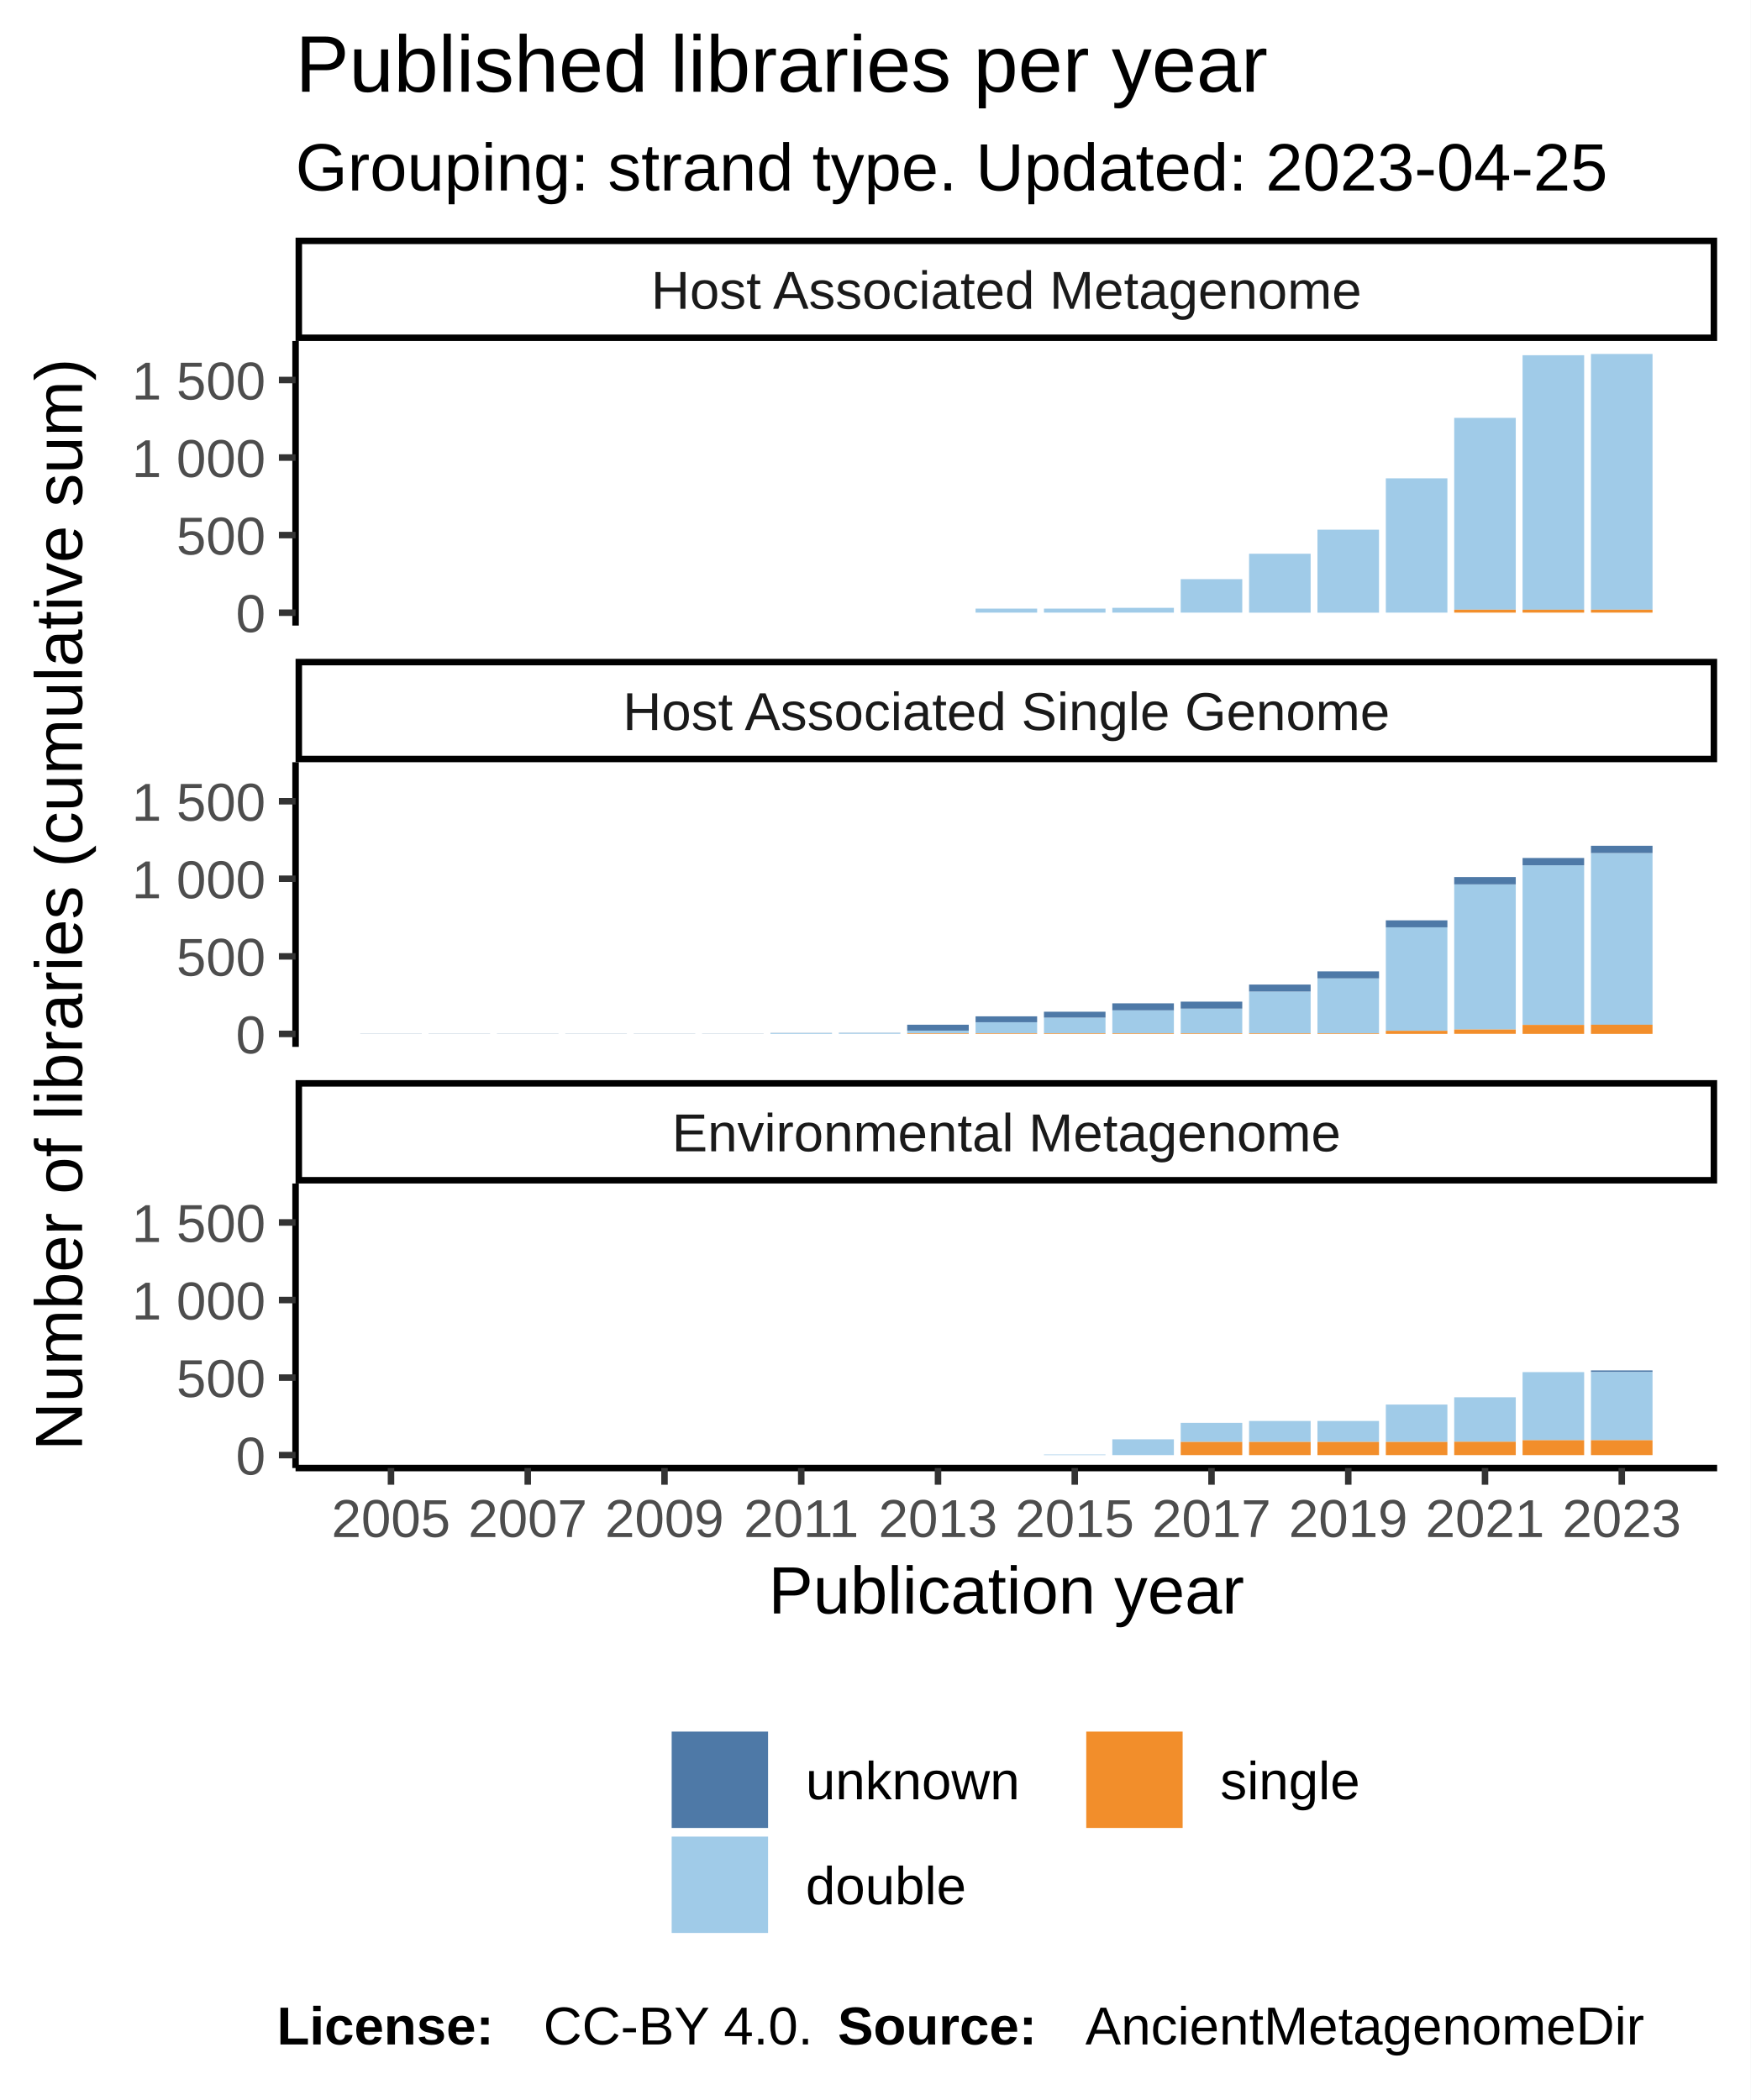
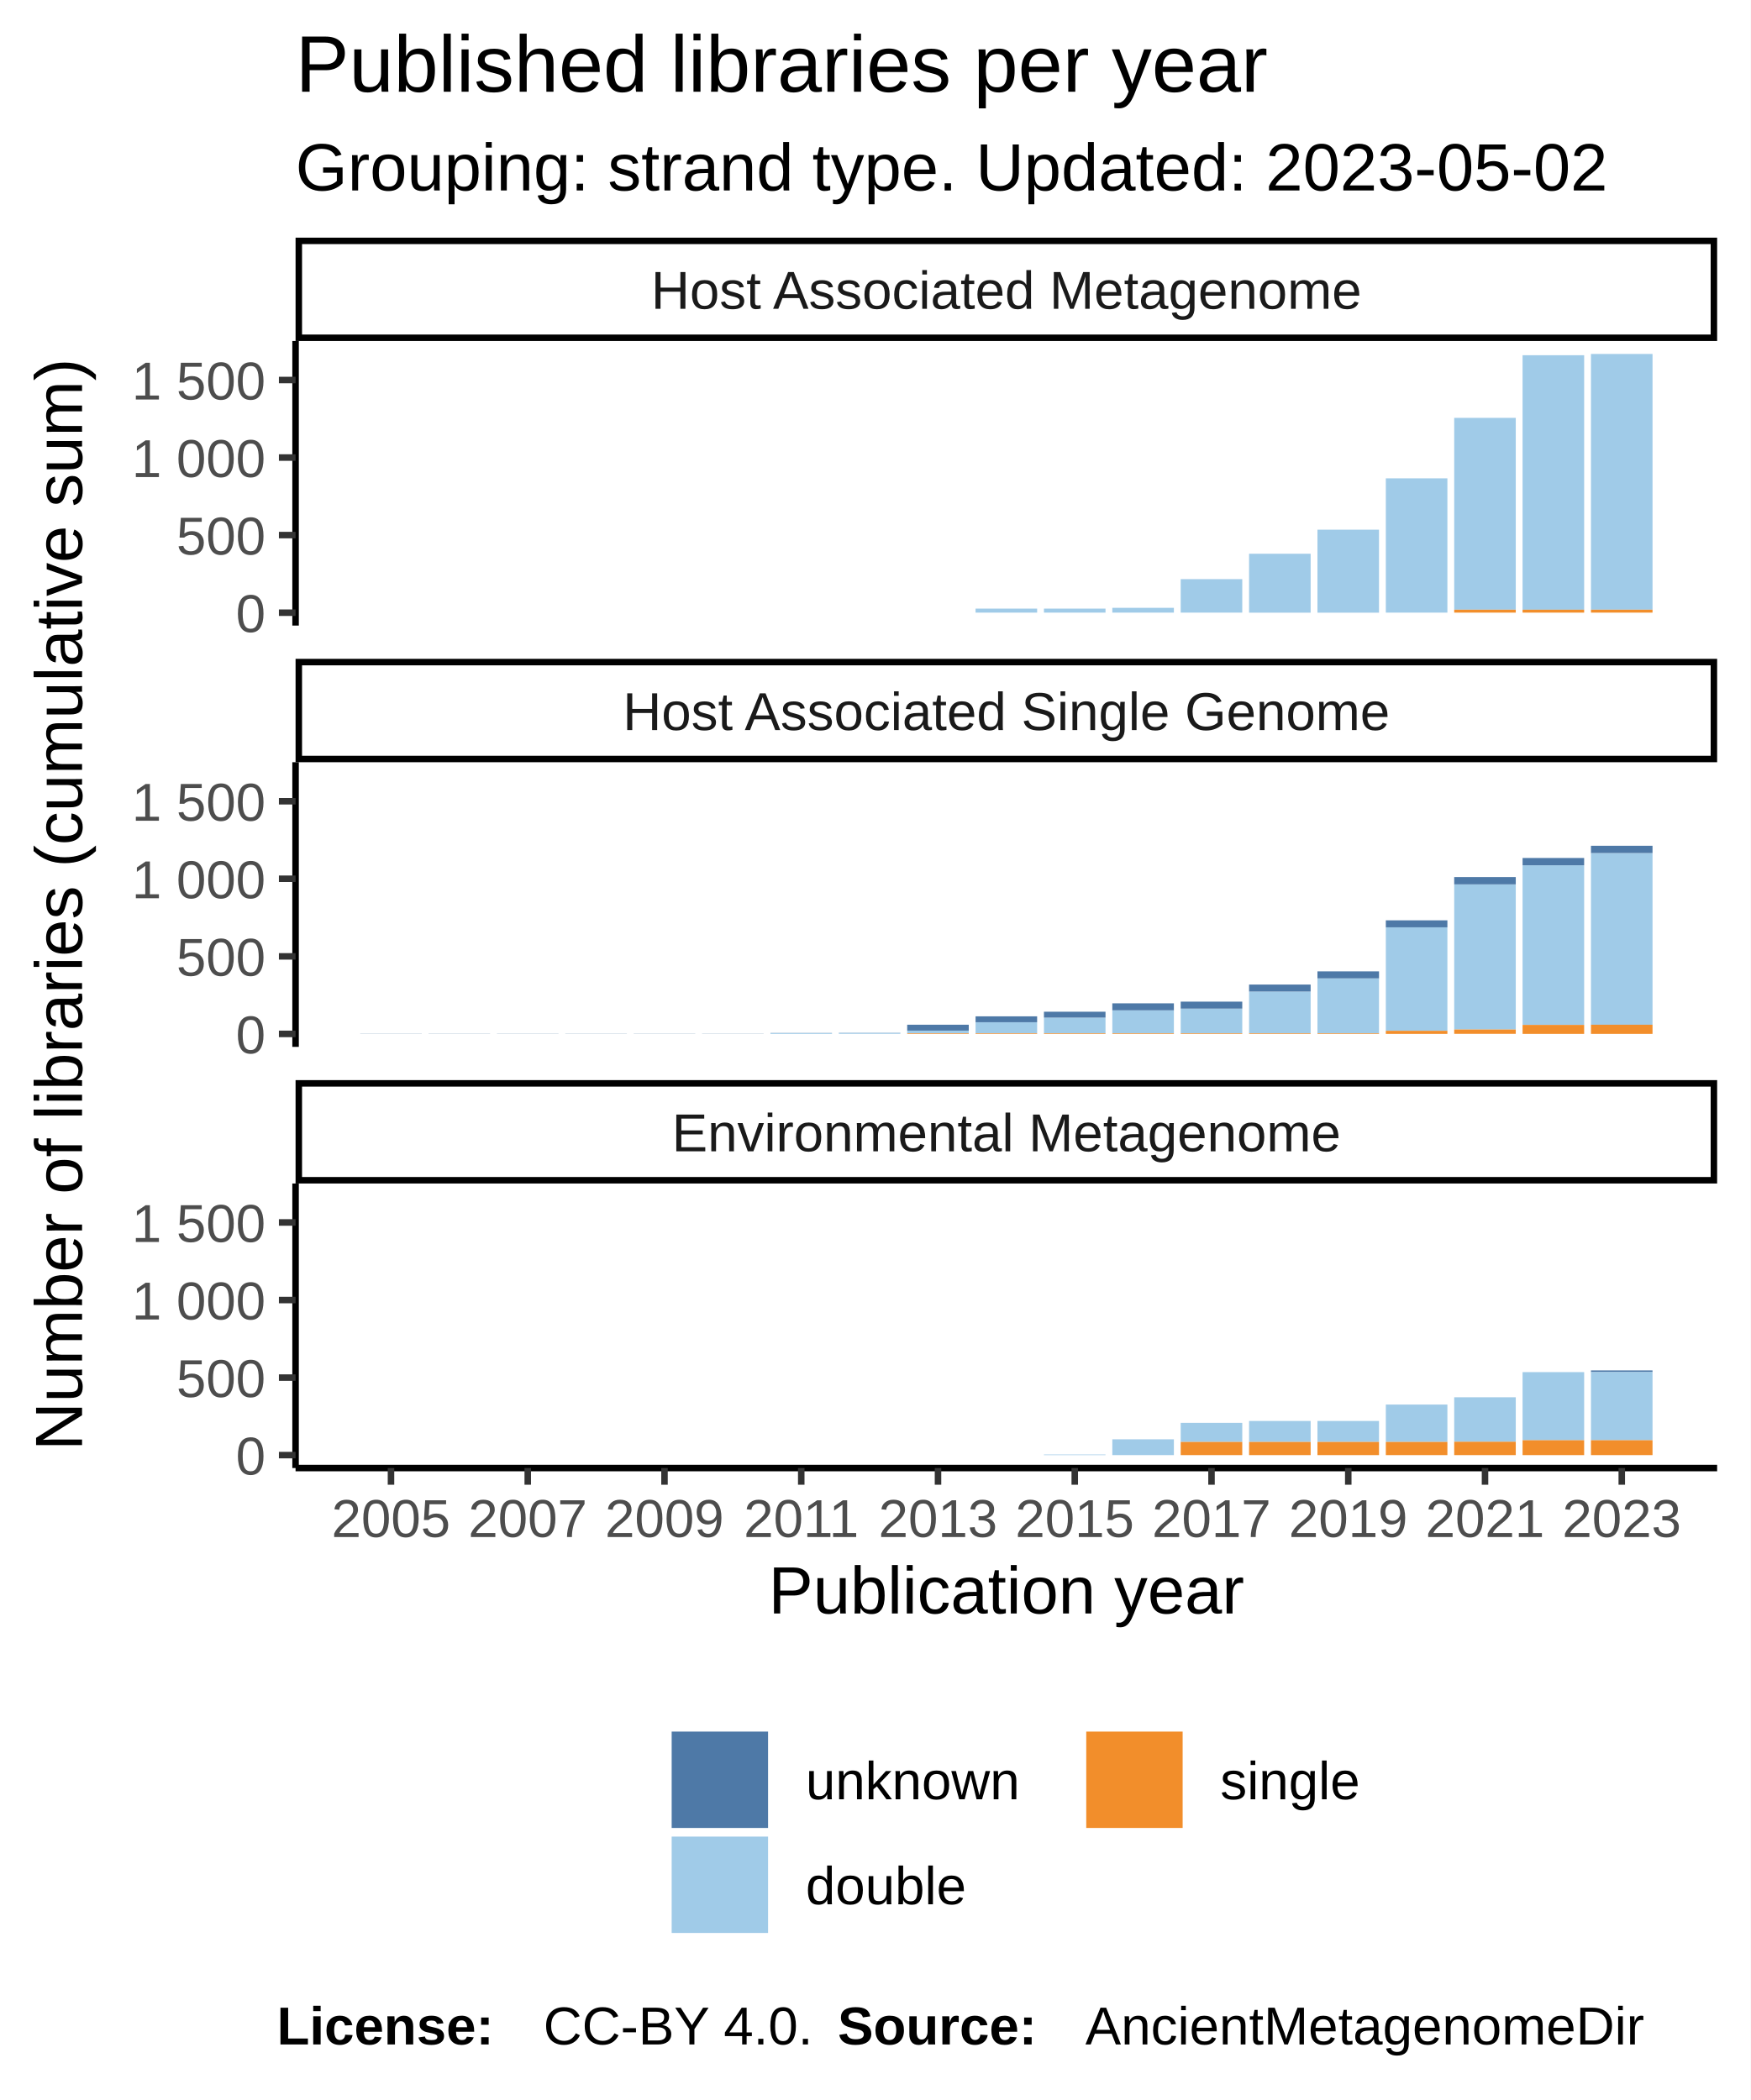
<svg xmlns="http://www.w3.org/2000/svg" class="svglite" width="288.00pt" height="345.60pt" viewBox="0 0 288.00 345.60">
  <defs>
    <style type="text/css">
    .svglite line, .svglite polyline, .svglite polygon, .svglite path, .svglite rect, .svglite circle {
      fill: none;
      stroke: #000000;
      stroke-linecap: round;
      stroke-linejoin: round;
      stroke-miterlimit: 10.00;
    }
  </style>
  </defs>
  <rect width="100%" height="100%" style="stroke: none; fill: #FFFFFF;" />
  <defs>
    <clipPath id="cpMC4wMHwyODguMDB8MC4wMHwzNDUuNjA=">
      <rect x="0.00" y="0.00" width="288.00" height="345.60" />
    </clipPath>
  </defs>
  <g clip-path="url(#cpMC4wMHwyODguMDB8MC4wMHwzNDUuNjA=)">
    <rect x="0.00" y="0.00" width="288.00" height="345.60" style="stroke-width: 1.07; stroke: #FFFFFF; fill: #FFFFFF;" />
  </g>
  <defs>
    <clipPath id="cpNDguNjN8MjgyLjUyfDU2LjEyfDEwMi45NQ==">
      <rect x="48.63" y="56.12" width="233.89" height="46.83" />
    </clipPath>
  </defs>
  <g clip-path="url(#cpNDguNjN8MjgyLjUyfDU2LjEyfDEwMi45NQ==)">
    <rect x="48.63" y="56.12" width="233.89" height="46.83" style="stroke-width: 1.07; stroke: none; fill: #FFFFFF;" />
    <rect x="59.26" y="100.83" width="10.13" height="0.00" style="stroke-width: 1.07; stroke: none; stroke-linecap: square; stroke-linejoin: miter; fill: #A0CBE8;" />
    <rect x="59.26" y="100.83" width="10.13" height="0.00" style="stroke-width: 1.07; stroke: none; stroke-linecap: square; stroke-linejoin: miter; fill: #F28E2B;" />
    <rect x="59.26" y="100.83" width="10.13" height="0.00" style="stroke-width: 1.07; stroke: none; stroke-linecap: square; stroke-linejoin: miter; fill: #4E79A7;" />
    <rect x="70.51" y="100.83" width="10.13" height="0.00" style="stroke-width: 1.07; stroke: none; stroke-linecap: square; stroke-linejoin: miter; fill: #A0CBE8;" />
    <rect x="70.51" y="100.83" width="10.13" height="0.00" style="stroke-width: 1.07; stroke: none; stroke-linecap: square; stroke-linejoin: miter; fill: #F28E2B;" />
    <rect x="70.51" y="100.83" width="10.13" height="0.00" style="stroke-width: 1.07; stroke: none; stroke-linecap: square; stroke-linejoin: miter; fill: #4E79A7;" />
    <rect x="81.76" y="100.83" width="10.13" height="0.00" style="stroke-width: 1.07; stroke: none; stroke-linecap: square; stroke-linejoin: miter; fill: #A0CBE8;" />
    <rect x="81.76" y="100.83" width="10.13" height="0.00" style="stroke-width: 1.07; stroke: none; stroke-linecap: square; stroke-linejoin: miter; fill: #F28E2B;" />
    <rect x="81.76" y="100.83" width="10.13" height="0.00" style="stroke-width: 1.07; stroke: none; stroke-linecap: square; stroke-linejoin: miter; fill: #4E79A7;" />
    <rect x="93.01" y="100.83" width="10.13" height="0.00" style="stroke-width: 1.07; stroke: none; stroke-linecap: square; stroke-linejoin: miter; fill: #A0CBE8;" />
    <rect x="93.01" y="100.83" width="10.13" height="0.00" style="stroke-width: 1.07; stroke: none; stroke-linecap: square; stroke-linejoin: miter; fill: #F28E2B;" />
    <rect x="93.01" y="100.83" width="10.13" height="0.00" style="stroke-width: 1.07; stroke: none; stroke-linecap: square; stroke-linejoin: miter; fill: #4E79A7;" />
    <rect x="104.26" y="100.83" width="10.13" height="0.00" style="stroke-width: 1.07; stroke: none; stroke-linecap: square; stroke-linejoin: miter; fill: #A0CBE8;" />
    <rect x="104.26" y="100.83" width="10.13" height="0.00" style="stroke-width: 1.07; stroke: none; stroke-linecap: square; stroke-linejoin: miter; fill: #F28E2B;" />
    <rect x="104.26" y="100.83" width="10.13" height="0.00" style="stroke-width: 1.07; stroke: none; stroke-linecap: square; stroke-linejoin: miter; fill: #4E79A7;" />
    <rect x="115.51" y="100.83" width="10.13" height="0.00" style="stroke-width: 1.07; stroke: none; stroke-linecap: square; stroke-linejoin: miter; fill: #A0CBE8;" />
    <rect x="115.51" y="100.83" width="10.13" height="0.00" style="stroke-width: 1.07; stroke: none; stroke-linecap: square; stroke-linejoin: miter; fill: #F28E2B;" />
    <rect x="115.51" y="100.83" width="10.13" height="0.00" style="stroke-width: 1.07; stroke: none; stroke-linecap: square; stroke-linejoin: miter; fill: #4E79A7;" />
    <rect x="126.76" y="100.83" width="10.13" height="0.00" style="stroke-width: 1.07; stroke: none; stroke-linecap: square; stroke-linejoin: miter; fill: #A0CBE8;" />
    <rect x="126.76" y="100.83" width="10.13" height="0.00" style="stroke-width: 1.07; stroke: none; stroke-linecap: square; stroke-linejoin: miter; fill: #F28E2B;" />
    <rect x="126.76" y="100.83" width="10.13" height="0.00" style="stroke-width: 1.07; stroke: none; stroke-linecap: square; stroke-linejoin: miter; fill: #4E79A7;" />
    <rect x="138.01" y="100.83" width="10.13" height="0.00" style="stroke-width: 1.07; stroke: none; stroke-linecap: square; stroke-linejoin: miter; fill: #A0CBE8;" />
    <rect x="138.01" y="100.83" width="10.13" height="0.00" style="stroke-width: 1.07; stroke: none; stroke-linecap: square; stroke-linejoin: miter; fill: #F28E2B;" />
    <rect x="138.01" y="100.83" width="10.13" height="0.00" style="stroke-width: 1.07; stroke: none; stroke-linecap: square; stroke-linejoin: miter; fill: #4E79A7;" />
    <rect x="149.26" y="100.83" width="10.13" height="0.00" style="stroke-width: 1.07; stroke: none; stroke-linecap: square; stroke-linejoin: miter; fill: #A0CBE8;" />
    <rect x="149.26" y="100.83" width="10.13" height="0.00" style="stroke-width: 1.07; stroke: none; stroke-linecap: square; stroke-linejoin: miter; fill: #F28E2B;" />
    <rect x="149.26" y="100.83" width="10.13" height="0.00" style="stroke-width: 1.07; stroke: none; stroke-linecap: square; stroke-linejoin: miter; fill: #4E79A7;" />
    <rect x="160.51" y="100.16" width="10.13" height="0.66" style="stroke-width: 1.07; stroke: none; stroke-linecap: square; stroke-linejoin: miter; fill: #A0CBE8;" />
    <rect x="160.51" y="100.83" width="10.13" height="0.00" style="stroke-width: 1.07; stroke: none; stroke-linecap: square; stroke-linejoin: miter; fill: #F28E2B;" />
    <rect x="160.51" y="100.16" width="10.13" height="0.00" style="stroke-width: 1.07; stroke: none; stroke-linecap: square; stroke-linejoin: miter; fill: #4E79A7;" />
    <rect x="171.76" y="100.16" width="10.13" height="0.66" style="stroke-width: 1.07; stroke: none; stroke-linecap: square; stroke-linejoin: miter; fill: #A0CBE8;" />
    <rect x="171.76" y="100.83" width="10.13" height="0.00" style="stroke-width: 1.07; stroke: none; stroke-linecap: square; stroke-linejoin: miter; fill: #F28E2B;" />
    <rect x="171.76" y="100.16" width="10.13" height="0.00" style="stroke-width: 1.07; stroke: none; stroke-linecap: square; stroke-linejoin: miter; fill: #4E79A7;" />
    <rect x="183.01" y="100.03" width="10.13" height="0.79" style="stroke-width: 1.07; stroke: none; stroke-linecap: square; stroke-linejoin: miter; fill: #A0CBE8;" />
    <rect x="183.01" y="100.83" width="10.13" height="0.00" style="stroke-width: 1.07; stroke: none; stroke-linecap: square; stroke-linejoin: miter; fill: #F28E2B;" />
    <rect x="183.01" y="100.03" width="10.13" height="0.00" style="stroke-width: 1.07; stroke: none; stroke-linecap: square; stroke-linejoin: miter; fill: #4E79A7;" />
    <rect x="194.26" y="95.31" width="10.13" height="5.51" style="stroke-width: 1.07; stroke: none; stroke-linecap: square; stroke-linejoin: miter; fill: #A0CBE8;" />
    <rect x="194.26" y="100.83" width="10.13" height="0.00" style="stroke-width: 1.07; stroke: none; stroke-linecap: square; stroke-linejoin: miter; fill: #F28E2B;" />
    <rect x="194.26" y="95.31" width="10.13" height="0.00" style="stroke-width: 1.07; stroke: none; stroke-linecap: square; stroke-linejoin: miter; fill: #4E79A7;" />
    <rect x="205.51" y="91.13" width="10.13" height="9.70" style="stroke-width: 1.07; stroke: none; stroke-linecap: square; stroke-linejoin: miter; fill: #A0CBE8;" />
    <rect x="205.51" y="100.83" width="10.13" height="0.00" style="stroke-width: 1.07; stroke: none; stroke-linecap: square; stroke-linejoin: miter; fill: #F28E2B;" />
    <rect x="205.51" y="91.13" width="10.13" height="0.00" style="stroke-width: 1.07; stroke: none; stroke-linecap: square; stroke-linejoin: miter; fill: #4E79A7;" />
    <rect x="216.76" y="87.17" width="10.13" height="13.66" style="stroke-width: 1.07; stroke: none; stroke-linecap: square; stroke-linejoin: miter; fill: #A0CBE8;" />
    <rect x="216.76" y="100.83" width="10.13" height="0.00" style="stroke-width: 1.07; stroke: none; stroke-linecap: square; stroke-linejoin: miter; fill: #F28E2B;" />
    <rect x="216.76" y="87.17" width="10.13" height="0.00" style="stroke-width: 1.07; stroke: none; stroke-linecap: square; stroke-linejoin: miter; fill: #4E79A7;" />
    <rect x="228.01" y="78.72" width="10.13" height="22.10" style="stroke-width: 1.07; stroke: none; stroke-linecap: square; stroke-linejoin: miter; fill: #A0CBE8;" />
    <rect x="228.01" y="100.83" width="10.13" height="0.00" style="stroke-width: 1.07; stroke: none; stroke-linecap: square; stroke-linejoin: miter; fill: #F28E2B;" />
    <rect x="228.01" y="78.72" width="10.13" height="0.00" style="stroke-width: 1.07; stroke: none; stroke-linecap: square; stroke-linejoin: miter; fill: #4E79A7;" />
    <rect x="239.26" y="68.77" width="10.13" height="31.57" style="stroke-width: 1.07; stroke: none; stroke-linecap: square; stroke-linejoin: miter; fill: #A0CBE8;" />
    <rect x="239.26" y="100.34" width="10.13" height="0.48" style="stroke-width: 1.07; stroke: none; stroke-linecap: square; stroke-linejoin: miter; fill: #F28E2B;" />
    <rect x="239.26" y="68.77" width="10.13" height="0.00" style="stroke-width: 1.07; stroke: none; stroke-linecap: square; stroke-linejoin: miter; fill: #4E79A7;" />
    <rect x="250.51" y="58.46" width="10.13" height="41.89" style="stroke-width: 1.07; stroke: none; stroke-linecap: square; stroke-linejoin: miter; fill: #A0CBE8;" />
    <rect x="250.51" y="100.34" width="10.13" height="0.48" style="stroke-width: 1.07; stroke: none; stroke-linecap: square; stroke-linejoin: miter; fill: #F28E2B;" />
    <rect x="250.51" y="58.46" width="10.13" height="0.00" style="stroke-width: 1.07; stroke: none; stroke-linecap: square; stroke-linejoin: miter; fill: #4E79A7;" />
    <rect x="261.76" y="58.25" width="10.13" height="42.09" style="stroke-width: 1.07; stroke: none; stroke-linecap: square; stroke-linejoin: miter; fill: #A0CBE8;" />
    <rect x="261.76" y="100.34" width="10.13" height="0.48" style="stroke-width: 1.07; stroke: none; stroke-linecap: square; stroke-linejoin: miter; fill: #F28E2B;" />
    <rect x="261.76" y="58.25" width="10.13" height="0.00" style="stroke-width: 1.07; stroke: none; stroke-linecap: square; stroke-linejoin: miter; fill: #4E79A7;" />
  </g>
  <g clip-path="url(#cpMC4wMHwyODguMDB8MC4wMHwzNDUuNjA=)">
</g>
  <defs>
    <clipPath id="cpNDguNjN8MjgyLjUyfDEyNS40NHwxNzIuMjg=">
      <rect x="48.63" y="125.44" width="233.89" height="46.83" />
    </clipPath>
  </defs>
  <g clip-path="url(#cpNDguNjN8MjgyLjUyfDEyNS40NHwxNzIuMjg=)">
    <rect x="48.63" y="125.44" width="233.89" height="46.83" style="stroke-width: 1.07; stroke: none; fill: #FFFFFF;" />
    <rect x="59.26" y="170.12" width="10.13" height="0.026" style="stroke-width: 1.07; stroke: none; stroke-linecap: square; stroke-linejoin: miter; fill: #4E79A7;" />
    <rect x="59.26" y="170.15" width="10.13" height="0.00" style="stroke-width: 1.07; stroke: none; stroke-linecap: square; stroke-linejoin: miter; fill: #A0CBE8;" />
    <rect x="59.26" y="170.15" width="10.13" height="0.00" style="stroke-width: 1.07; stroke: none; stroke-linecap: square; stroke-linejoin: miter; fill: #F28E2B;" />
    <rect x="70.51" y="170.15" width="10.13" height="0.00" style="stroke-width: 1.07; stroke: none; stroke-linecap: square; stroke-linejoin: miter; fill: #A0CBE8;" />
    <rect x="70.51" y="170.15" width="10.13" height="0.00" style="stroke-width: 1.07; stroke: none; stroke-linecap: square; stroke-linejoin: miter; fill: #F28E2B;" />
    <rect x="70.51" y="170.12" width="10.13" height="0.026" style="stroke-width: 1.07; stroke: none; stroke-linecap: square; stroke-linejoin: miter; fill: #4E79A7;" />
    <rect x="81.76" y="170.15" width="10.13" height="0.00" style="stroke-width: 1.07; stroke: none; stroke-linecap: square; stroke-linejoin: miter; fill: #A0CBE8;" />
    <rect x="81.76" y="170.15" width="10.13" height="0.00" style="stroke-width: 1.07; stroke: none; stroke-linecap: square; stroke-linejoin: miter; fill: #F28E2B;" />
    <rect x="81.76" y="170.12" width="10.13" height="0.026" style="stroke-width: 1.07; stroke: none; stroke-linecap: square; stroke-linejoin: miter; fill: #4E79A7;" />
    <rect x="93.01" y="170.15" width="10.13" height="0.00" style="stroke-width: 1.07; stroke: none; stroke-linecap: square; stroke-linejoin: miter; fill: #A0CBE8;" />
    <rect x="93.01" y="170.15" width="10.13" height="0.00" style="stroke-width: 1.07; stroke: none; stroke-linecap: square; stroke-linejoin: miter; fill: #F28E2B;" />
    <rect x="93.01" y="170.12" width="10.13" height="0.026" style="stroke-width: 1.07; stroke: none; stroke-linecap: square; stroke-linejoin: miter; fill: #4E79A7;" />
    <rect x="104.26" y="170.15" width="10.13" height="0.00" style="stroke-width: 1.07; stroke: none; stroke-linecap: square; stroke-linejoin: miter; fill: #A0CBE8;" />
    <rect x="104.26" y="170.15" width="10.13" height="0.00" style="stroke-width: 1.07; stroke: none; stroke-linecap: square; stroke-linejoin: miter; fill: #F28E2B;" />
    <rect x="104.26" y="170.12" width="10.13" height="0.026" style="stroke-width: 1.07; stroke: none; stroke-linecap: square; stroke-linejoin: miter; fill: #4E79A7;" />
    <rect x="115.51" y="170.15" width="10.13" height="0.00" style="stroke-width: 1.07; stroke: none; stroke-linecap: square; stroke-linejoin: miter; fill: #A0CBE8;" />
    <rect x="115.51" y="170.15" width="10.13" height="0.00" style="stroke-width: 1.07; stroke: none; stroke-linecap: square; stroke-linejoin: miter; fill: #F28E2B;" />
    <rect x="115.51" y="170.12" width="10.13" height="0.026" style="stroke-width: 1.07; stroke: none; stroke-linecap: square; stroke-linejoin: miter; fill: #4E79A7;" />
    <rect x="126.76" y="170.02" width="10.13" height="0.13" style="stroke-width: 1.07; stroke: none; stroke-linecap: square; stroke-linejoin: miter; fill: #A0CBE8;" />
    <rect x="126.76" y="170.15" width="10.13" height="0.00" style="stroke-width: 1.07; stroke: none; stroke-linecap: square; stroke-linejoin: miter; fill: #F28E2B;" />
    <rect x="126.76" y="169.99" width="10.13" height="0.026" style="stroke-width: 1.07; stroke: none; stroke-linecap: square; stroke-linejoin: miter; fill: #4E79A7;" />
    <rect x="138.01" y="169.99" width="10.13" height="0.15" style="stroke-width: 1.07; stroke: none; stroke-linecap: square; stroke-linejoin: miter; fill: #A0CBE8;" />
    <rect x="138.01" y="170.15" width="10.13" height="0.00" style="stroke-width: 1.07; stroke: none; stroke-linecap: square; stroke-linejoin: miter; fill: #F28E2B;" />
    <rect x="138.01" y="169.97" width="10.13" height="0.026" style="stroke-width: 1.07; stroke: none; stroke-linecap: square; stroke-linejoin: miter; fill: #4E79A7;" />
    <rect x="149.26" y="169.61" width="10.13" height="0.43" style="stroke-width: 1.07; stroke: none; stroke-linecap: square; stroke-linejoin: miter; fill: #A0CBE8;" />
    <rect x="149.26" y="170.05" width="10.13" height="0.10" style="stroke-width: 1.07; stroke: none; stroke-linecap: square; stroke-linejoin: miter; fill: #F28E2B;" />
    <rect x="149.26" y="168.64" width="10.13" height="0.97" style="stroke-width: 1.07; stroke: none; stroke-linecap: square; stroke-linejoin: miter; fill: #4E79A7;" />
    <rect x="160.51" y="168.23" width="10.13" height="1.81" style="stroke-width: 1.07; stroke: none; stroke-linecap: square; stroke-linejoin: miter; fill: #A0CBE8;" />
    <rect x="160.51" y="170.05" width="10.13" height="0.10" style="stroke-width: 1.07; stroke: none; stroke-linecap: square; stroke-linejoin: miter; fill: #F28E2B;" />
    <rect x="160.51" y="167.26" width="10.13" height="0.97" style="stroke-width: 1.07; stroke: none; stroke-linecap: square; stroke-linejoin: miter; fill: #4E79A7;" />
    <rect x="171.76" y="167.47" width="10.13" height="2.58" style="stroke-width: 1.07; stroke: none; stroke-linecap: square; stroke-linejoin: miter; fill: #A0CBE8;" />
    <rect x="171.76" y="170.05" width="10.13" height="0.10" style="stroke-width: 1.07; stroke: none; stroke-linecap: square; stroke-linejoin: miter; fill: #F28E2B;" />
    <rect x="171.76" y="166.50" width="10.13" height="0.97" style="stroke-width: 1.07; stroke: none; stroke-linecap: square; stroke-linejoin: miter; fill: #4E79A7;" />
    <rect x="183.01" y="166.27" width="10.13" height="3.78" style="stroke-width: 1.07; stroke: none; stroke-linecap: square; stroke-linejoin: miter; fill: #A0CBE8;" />
    <rect x="183.01" y="165.12" width="10.13" height="1.15" style="stroke-width: 1.07; stroke: none; stroke-linecap: square; stroke-linejoin: miter; fill: #4E79A7;" />
    <rect x="183.01" y="170.05" width="10.13" height="0.10" style="stroke-width: 1.07; stroke: none; stroke-linecap: square; stroke-linejoin: miter; fill: #F28E2B;" />
    <rect x="194.26" y="165.99" width="10.13" height="4.06" style="stroke-width: 1.07; stroke: none; stroke-linecap: square; stroke-linejoin: miter; fill: #A0CBE8;" />
    <rect x="194.26" y="170.05" width="10.13" height="0.10" style="stroke-width: 1.07; stroke: none; stroke-linecap: square; stroke-linejoin: miter; fill: #F28E2B;" />
    <rect x="194.26" y="164.84" width="10.13" height="1.15" style="stroke-width: 1.07; stroke: none; stroke-linecap: square; stroke-linejoin: miter; fill: #4E79A7;" />
    <rect x="205.51" y="163.18" width="10.13" height="6.87" style="stroke-width: 1.07; stroke: none; stroke-linecap: square; stroke-linejoin: miter; fill: #A0CBE8;" />
    <rect x="205.51" y="170.05" width="10.13" height="0.10" style="stroke-width: 1.07; stroke: none; stroke-linecap: square; stroke-linejoin: miter; fill: #F28E2B;" />
    <rect x="205.51" y="162.03" width="10.13" height="1.15" style="stroke-width: 1.07; stroke: none; stroke-linecap: square; stroke-linejoin: miter; fill: #4E79A7;" />
    <rect x="216.76" y="161.01" width="10.13" height="9.04" style="stroke-width: 1.07; stroke: none; stroke-linecap: square; stroke-linejoin: miter; fill: #A0CBE8;" />
    <rect x="216.76" y="170.05" width="10.13" height="0.10" style="stroke-width: 1.07; stroke: none; stroke-linecap: square; stroke-linejoin: miter; fill: #F28E2B;" />
    <rect x="216.76" y="159.86" width="10.13" height="1.15" style="stroke-width: 1.07; stroke: none; stroke-linecap: square; stroke-linejoin: miter; fill: #4E79A7;" />
    <rect x="228.01" y="152.61" width="10.13" height="17.02" style="stroke-width: 1.07; stroke: none; stroke-linecap: square; stroke-linejoin: miter; fill: #A0CBE8;" />
    <rect x="228.01" y="169.64" width="10.13" height="0.51" style="stroke-width: 1.07; stroke: none; stroke-linecap: square; stroke-linejoin: miter; fill: #F28E2B;" />
    <rect x="228.01" y="151.46" width="10.13" height="1.15" style="stroke-width: 1.07; stroke: none; stroke-linecap: square; stroke-linejoin: miter; fill: #4E79A7;" />
    <rect x="239.26" y="145.54" width="10.13" height="23.89" style="stroke-width: 1.07; stroke: none; stroke-linecap: square; stroke-linejoin: miter; fill: #A0CBE8;" />
    <rect x="239.26" y="169.43" width="10.13" height="0.71" style="stroke-width: 1.07; stroke: none; stroke-linecap: square; stroke-linejoin: miter; fill: #F28E2B;" />
    <rect x="239.26" y="144.34" width="10.13" height="1.20" style="stroke-width: 1.07; stroke: none; stroke-linecap: square; stroke-linejoin: miter; fill: #4E79A7;" />
    <rect x="250.51" y="142.40" width="10.13" height="26.26" style="stroke-width: 1.07; stroke: none; stroke-linecap: square; stroke-linejoin: miter; fill: #A0CBE8;" />
    <rect x="250.51" y="168.67" width="10.13" height="1.48" style="stroke-width: 1.07; stroke: none; stroke-linecap: square; stroke-linejoin: miter; fill: #F28E2B;" />
    <rect x="250.51" y="141.20" width="10.13" height="1.20" style="stroke-width: 1.07; stroke: none; stroke-linecap: square; stroke-linejoin: miter; fill: #4E79A7;" />
    <rect x="261.76" y="140.39" width="10.13" height="28.26" style="stroke-width: 1.07; stroke: none; stroke-linecap: square; stroke-linejoin: miter; fill: #A0CBE8;" />
    <rect x="261.76" y="168.64" width="10.13" height="1.51" style="stroke-width: 1.07; stroke: none; stroke-linecap: square; stroke-linejoin: miter; fill: #F28E2B;" />
    <rect x="261.76" y="139.19" width="10.13" height="1.20" style="stroke-width: 1.07; stroke: none; stroke-linecap: square; stroke-linejoin: miter; fill: #4E79A7;" />
  </g>
  <g clip-path="url(#cpMC4wMHwyODguMDB8MC4wMHwzNDUuNjA=)">
</g>
  <defs>
    <clipPath id="cpNDguNjN8MjgyLjUyfDE5NC43N3wyNDEuNjA=">
      <rect x="48.63" y="194.77" width="233.89" height="46.83" />
    </clipPath>
  </defs>
  <g clip-path="url(#cpNDguNjN8MjgyLjUyfDE5NC43N3wyNDEuNjA=)">
    <rect x="48.63" y="194.77" width="233.89" height="46.83" style="stroke-width: 1.07; stroke: none; fill: #FFFFFF;" />
    <rect x="59.26" y="239.47" width="10.13" height="0.00" style="stroke-width: 1.07; stroke: none; stroke-linecap: square; stroke-linejoin: miter; fill: #A0CBE8;" />
    <rect x="59.26" y="239.47" width="10.13" height="0.00" style="stroke-width: 1.07; stroke: none; stroke-linecap: square; stroke-linejoin: miter; fill: #F28E2B;" />
    <rect x="59.26" y="239.47" width="10.13" height="0.00" style="stroke-width: 1.07; stroke: none; stroke-linecap: square; stroke-linejoin: miter; fill: #4E79A7;" />
    <rect x="70.51" y="239.47" width="10.13" height="0.00" style="stroke-width: 1.07; stroke: none; stroke-linecap: square; stroke-linejoin: miter; fill: #A0CBE8;" />
    <rect x="70.51" y="239.47" width="10.13" height="0.00" style="stroke-width: 1.07; stroke: none; stroke-linecap: square; stroke-linejoin: miter; fill: #F28E2B;" />
    <rect x="70.51" y="239.47" width="10.13" height="0.00" style="stroke-width: 1.07; stroke: none; stroke-linecap: square; stroke-linejoin: miter; fill: #4E79A7;" />
    <rect x="81.76" y="239.47" width="10.13" height="0.00" style="stroke-width: 1.07; stroke: none; stroke-linecap: square; stroke-linejoin: miter; fill: #A0CBE8;" />
    <rect x="81.76" y="239.47" width="10.13" height="0.00" style="stroke-width: 1.07; stroke: none; stroke-linecap: square; stroke-linejoin: miter; fill: #F28E2B;" />
    <rect x="81.76" y="239.47" width="10.13" height="0.00" style="stroke-width: 1.07; stroke: none; stroke-linecap: square; stroke-linejoin: miter; fill: #4E79A7;" />
    <rect x="93.01" y="239.47" width="10.13" height="0.00" style="stroke-width: 1.07; stroke: none; stroke-linecap: square; stroke-linejoin: miter; fill: #A0CBE8;" />
    <rect x="93.01" y="239.47" width="10.13" height="0.00" style="stroke-width: 1.07; stroke: none; stroke-linecap: square; stroke-linejoin: miter; fill: #F28E2B;" />
    <rect x="93.01" y="239.47" width="10.13" height="0.00" style="stroke-width: 1.07; stroke: none; stroke-linecap: square; stroke-linejoin: miter; fill: #4E79A7;" />
    <rect x="104.26" y="239.47" width="10.13" height="0.00" style="stroke-width: 1.07; stroke: none; stroke-linecap: square; stroke-linejoin: miter; fill: #A0CBE8;" />
    <rect x="104.26" y="239.47" width="10.13" height="0.00" style="stroke-width: 1.07; stroke: none; stroke-linecap: square; stroke-linejoin: miter; fill: #F28E2B;" />
    <rect x="104.26" y="239.47" width="10.13" height="0.00" style="stroke-width: 1.07; stroke: none; stroke-linecap: square; stroke-linejoin: miter; fill: #4E79A7;" />
    <rect x="115.51" y="239.47" width="10.13" height="0.00" style="stroke-width: 1.07; stroke: none; stroke-linecap: square; stroke-linejoin: miter; fill: #A0CBE8;" />
    <rect x="115.51" y="239.47" width="10.13" height="0.00" style="stroke-width: 1.07; stroke: none; stroke-linecap: square; stroke-linejoin: miter; fill: #F28E2B;" />
    <rect x="115.51" y="239.47" width="10.13" height="0.00" style="stroke-width: 1.07; stroke: none; stroke-linecap: square; stroke-linejoin: miter; fill: #4E79A7;" />
    <rect x="126.76" y="239.47" width="10.13" height="0.00" style="stroke-width: 1.07; stroke: none; stroke-linecap: square; stroke-linejoin: miter; fill: #A0CBE8;" />
    <rect x="126.76" y="239.47" width="10.13" height="0.00" style="stroke-width: 1.07; stroke: none; stroke-linecap: square; stroke-linejoin: miter; fill: #F28E2B;" />
    <rect x="126.76" y="239.47" width="10.13" height="0.00" style="stroke-width: 1.07; stroke: none; stroke-linecap: square; stroke-linejoin: miter; fill: #4E79A7;" />
    <rect x="138.01" y="239.47" width="10.13" height="0.00" style="stroke-width: 1.07; stroke: none; stroke-linecap: square; stroke-linejoin: miter; fill: #A0CBE8;" />
    <rect x="138.01" y="239.47" width="10.13" height="0.00" style="stroke-width: 1.07; stroke: none; stroke-linecap: square; stroke-linejoin: miter; fill: #F28E2B;" />
    <rect x="138.01" y="239.47" width="10.13" height="0.00" style="stroke-width: 1.07; stroke: none; stroke-linecap: square; stroke-linejoin: miter; fill: #4E79A7;" />
    <rect x="149.26" y="239.47" width="10.13" height="0.00" style="stroke-width: 1.07; stroke: none; stroke-linecap: square; stroke-linejoin: miter; fill: #A0CBE8;" />
    <rect x="149.26" y="239.47" width="10.13" height="0.00" style="stroke-width: 1.07; stroke: none; stroke-linecap: square; stroke-linejoin: miter; fill: #F28E2B;" />
    <rect x="149.26" y="239.47" width="10.13" height="0.00" style="stroke-width: 1.07; stroke: none; stroke-linecap: square; stroke-linejoin: miter; fill: #4E79A7;" />
    <rect x="160.51" y="239.47" width="10.13" height="0.00" style="stroke-width: 1.07; stroke: none; stroke-linecap: square; stroke-linejoin: miter; fill: #A0CBE8;" />
    <rect x="160.51" y="239.47" width="10.13" height="0.00" style="stroke-width: 1.07; stroke: none; stroke-linecap: square; stroke-linejoin: miter; fill: #F28E2B;" />
    <rect x="160.51" y="239.47" width="10.13" height="0.00" style="stroke-width: 1.07; stroke: none; stroke-linecap: square; stroke-linejoin: miter; fill: #4E79A7;" />
    <rect x="171.76" y="239.37" width="10.13" height="0.10" style="stroke-width: 1.07; stroke: none; stroke-linecap: square; stroke-linejoin: miter; fill: #A0CBE8;" />
    <rect x="171.76" y="239.47" width="10.13" height="0.00" style="stroke-width: 1.07; stroke: none; stroke-linecap: square; stroke-linejoin: miter; fill: #F28E2B;" />
    <rect x="171.76" y="239.37" width="10.13" height="0.00" style="stroke-width: 1.07; stroke: none; stroke-linecap: square; stroke-linejoin: miter; fill: #4E79A7;" />
    <rect x="183.01" y="236.87" width="10.13" height="2.60" style="stroke-width: 1.07; stroke: none; stroke-linecap: square; stroke-linejoin: miter; fill: #A0CBE8;" />
    <rect x="183.01" y="239.47" width="10.13" height="0.00" style="stroke-width: 1.07; stroke: none; stroke-linecap: square; stroke-linejoin: miter; fill: #F28E2B;" />
    <rect x="183.01" y="236.87" width="10.13" height="0.00" style="stroke-width: 1.07; stroke: none; stroke-linecap: square; stroke-linejoin: miter; fill: #4E79A7;" />
    <rect x="194.26" y="234.16" width="10.13" height="3.14" style="stroke-width: 1.07; stroke: none; stroke-linecap: square; stroke-linejoin: miter; fill: #A0CBE8;" />
    <rect x="194.26" y="237.30" width="10.13" height="2.17" style="stroke-width: 1.07; stroke: none; stroke-linecap: square; stroke-linejoin: miter; fill: #F28E2B;" />
    <rect x="194.26" y="234.16" width="10.13" height="0.00" style="stroke-width: 1.07; stroke: none; stroke-linecap: square; stroke-linejoin: miter; fill: #4E79A7;" />
    <rect x="205.51" y="233.85" width="10.13" height="3.45" style="stroke-width: 1.07; stroke: none; stroke-linecap: square; stroke-linejoin: miter; fill: #A0CBE8;" />
    <rect x="205.51" y="237.30" width="10.13" height="2.17" style="stroke-width: 1.07; stroke: none; stroke-linecap: square; stroke-linejoin: miter; fill: #F28E2B;" />
    <rect x="205.51" y="233.85" width="10.13" height="0.00" style="stroke-width: 1.07; stroke: none; stroke-linecap: square; stroke-linejoin: miter; fill: #4E79A7;" />
    <rect x="216.76" y="233.85" width="10.13" height="3.45" style="stroke-width: 1.07; stroke: none; stroke-linecap: square; stroke-linejoin: miter; fill: #A0CBE8;" />
    <rect x="216.76" y="237.30" width="10.13" height="2.17" style="stroke-width: 1.07; stroke: none; stroke-linecap: square; stroke-linejoin: miter; fill: #F28E2B;" />
    <rect x="216.76" y="233.85" width="10.13" height="0.00" style="stroke-width: 1.07; stroke: none; stroke-linecap: square; stroke-linejoin: miter; fill: #4E79A7;" />
    <rect x="228.01" y="231.15" width="10.13" height="6.15" style="stroke-width: 1.07; stroke: none; stroke-linecap: square; stroke-linejoin: miter; fill: #A0CBE8;" />
    <rect x="228.01" y="237.30" width="10.13" height="2.17" style="stroke-width: 1.07; stroke: none; stroke-linecap: square; stroke-linejoin: miter; fill: #F28E2B;" />
    <rect x="228.01" y="231.15" width="10.13" height="0.00" style="stroke-width: 1.07; stroke: none; stroke-linecap: square; stroke-linejoin: miter; fill: #4E79A7;" />
    <rect x="239.26" y="229.95" width="10.13" height="7.33" style="stroke-width: 1.07; stroke: none; stroke-linecap: square; stroke-linejoin: miter; fill: #A0CBE8;" />
    <rect x="239.26" y="237.27" width="10.13" height="2.20" style="stroke-width: 1.07; stroke: none; stroke-linecap: square; stroke-linejoin: miter; fill: #F28E2B;" />
    <rect x="239.26" y="229.95" width="10.13" height="0.00" style="stroke-width: 1.07; stroke: none; stroke-linecap: square; stroke-linejoin: miter; fill: #4E79A7;" />
    <rect x="250.51" y="225.81" width="10.13" height="11.21" style="stroke-width: 1.07; stroke: none; stroke-linecap: square; stroke-linejoin: miter; fill: #A0CBE8;" />
    <rect x="250.51" y="237.02" width="10.13" height="2.45" style="stroke-width: 1.07; stroke: none; stroke-linecap: square; stroke-linejoin: miter; fill: #F28E2B;" />
    <rect x="250.51" y="225.81" width="10.13" height="0.00" style="stroke-width: 1.07; stroke: none; stroke-linecap: square; stroke-linejoin: miter; fill: #4E79A7;" />
    <rect x="261.76" y="225.53" width="10.13" height="0.28" style="stroke-width: 1.07; stroke: none; stroke-linecap: square; stroke-linejoin: miter; fill: #4E79A7;" />
    <rect x="261.76" y="225.81" width="10.13" height="11.21" style="stroke-width: 1.07; stroke: none; stroke-linecap: square; stroke-linejoin: miter; fill: #A0CBE8;" />
    <rect x="261.76" y="237.02" width="10.13" height="2.45" style="stroke-width: 1.07; stroke: none; stroke-linecap: square; stroke-linejoin: miter; fill: #F28E2B;" />
  </g>
  <g clip-path="url(#cpMC4wMHwyODguMDB8MC4wMHwzNDUuNjA=)">
</g>
  <defs>
    <clipPath id="cpNDguNjN8MjgyLjUyfDE3Ny43NnwxOTQuNzc=">
      <rect x="48.63" y="177.76" width="233.89" height="17.01" />
    </clipPath>
  </defs>
  <g clip-path="url(#cpNDguNjN8MjgyLjUyfDE3Ny43NnwxOTQuNzc=)">
    <rect x="48.63" y="177.76" width="233.89" height="17.01" style="stroke-width: 2.13; fill: #FFFFFF;" />
    <text x="165.58" y="189.47" text-anchor="middle" style="font-size: 8.80px; fill: #1A1A1A; font-family: Liberation Sans;" textLength="124.59px" lengthAdjust="spacingAndGlyphs">Environmental Metagenome</text>
  </g>
  <g clip-path="url(#cpMC4wMHwyODguMDB8MC4wMHwzNDUuNjA=)">
</g>
  <defs>
    <clipPath id="cpNDguNjN8MjgyLjUyfDEwOC40M3wxMjUuNDQ=">
      <rect x="48.63" y="108.43" width="233.89" height="17.01" />
    </clipPath>
  </defs>
  <g clip-path="url(#cpNDguNjN8MjgyLjUyfDEwOC40M3wxMjUuNDQ=)">
    <rect x="48.63" y="108.43" width="233.89" height="17.01" style="stroke-width: 2.13; fill: #FFFFFF;" />
    <text x="165.58" y="120.15" text-anchor="middle" style="font-size: 8.80px; fill: #1A1A1A; font-family: Liberation Sans;" textLength="140.36px" lengthAdjust="spacingAndGlyphs">Host Associated Single Genome</text>
  </g>
  <g clip-path="url(#cpMC4wMHwyODguMDB8MC4wMHwzNDUuNjA=)">
</g>
  <defs>
    <clipPath id="cpNDguNjN8MjgyLjUyfDM5LjExfDU2LjEy">
      <rect x="48.63" y="39.11" width="233.89" height="17.01" />
    </clipPath>
  </defs>
  <g clip-path="url(#cpNDguNjN8MjgyLjUyfDM5LjExfDU2LjEy)">
    <rect x="48.63" y="39.11" width="233.89" height="17.01" style="stroke-width: 2.13; fill: #FFFFFF;" />
    <text x="165.58" y="50.82" text-anchor="middle" style="font-size: 8.80px; fill: #1A1A1A; font-family: Liberation Sans;" textLength="131.12px" lengthAdjust="spacingAndGlyphs">Host Associated Metagenome</text>
  </g>
  <g clip-path="url(#cpMC4wMHwyODguMDB8MC4wMHwzNDUuNjA=)">
    <polyline points="48.63,241.60 282.52,241.60 " style="stroke-width: 1.07; stroke-linecap: butt;" />
    <polyline points="64.33,244.34 64.33,241.60 " style="stroke-width: 1.07; stroke: #333333; stroke-linecap: butt;" />
    <polyline points="86.83,244.34 86.83,241.60 " style="stroke-width: 1.07; stroke: #333333; stroke-linecap: butt;" />
    <polyline points="109.33,244.34 109.33,241.60 " style="stroke-width: 1.07; stroke: #333333; stroke-linecap: butt;" />
    <polyline points="131.83,244.34 131.83,241.60 " style="stroke-width: 1.07; stroke: #333333; stroke-linecap: butt;" />
    <polyline points="154.33,244.34 154.33,241.60 " style="stroke-width: 1.07; stroke: #333333; stroke-linecap: butt;" />
    <polyline points="176.83,244.34 176.83,241.60 " style="stroke-width: 1.07; stroke: #333333; stroke-linecap: butt;" />
    <polyline points="199.33,244.34 199.33,241.60 " style="stroke-width: 1.07; stroke: #333333; stroke-linecap: butt;" />
    <polyline points="221.83,244.34 221.83,241.60 " style="stroke-width: 1.07; stroke: #333333; stroke-linecap: butt;" />
    <polyline points="244.33,244.34 244.33,241.60 " style="stroke-width: 1.07; stroke: #333333; stroke-linecap: butt;" />
    <polyline points="266.83,244.34 266.83,241.60 " style="stroke-width: 1.07; stroke: #333333; stroke-linecap: butt;" />
    <text x="64.33" y="252.95" text-anchor="middle" style="font-size: 8.80px; fill: #4D4D4D; font-family: Liberation Sans;" textLength="22.38px" lengthAdjust="spacingAndGlyphs">2005</text>
    <text x="86.83" y="252.95" text-anchor="middle" style="font-size: 8.80px; fill: #4D4D4D; font-family: Liberation Sans;" textLength="22.38px" lengthAdjust="spacingAndGlyphs">2007</text>
    <text x="109.33" y="252.95" text-anchor="middle" style="font-size: 8.80px; fill: #4D4D4D; font-family: Liberation Sans;" textLength="22.38px" lengthAdjust="spacingAndGlyphs">2009</text>
    <text x="131.83" y="252.95" text-anchor="middle" style="font-size: 8.80px; fill: #4D4D4D; font-family: Liberation Sans;" textLength="22.38px" lengthAdjust="spacingAndGlyphs">2011</text>
    <text x="154.33" y="252.95" text-anchor="middle" style="font-size: 8.80px; fill: #4D4D4D; font-family: Liberation Sans;" textLength="22.38px" lengthAdjust="spacingAndGlyphs">2013</text>
    <text x="176.83" y="252.95" text-anchor="middle" style="font-size: 8.80px; fill: #4D4D4D; font-family: Liberation Sans;" textLength="22.38px" lengthAdjust="spacingAndGlyphs">2015</text>
    <text x="199.33" y="252.95" text-anchor="middle" style="font-size: 8.80px; fill: #4D4D4D; font-family: Liberation Sans;" textLength="22.38px" lengthAdjust="spacingAndGlyphs">2017</text>
    <text x="221.83" y="252.95" text-anchor="middle" style="font-size: 8.80px; fill: #4D4D4D; font-family: Liberation Sans;" textLength="22.38px" lengthAdjust="spacingAndGlyphs">2019</text>
    <text x="244.33" y="252.95" text-anchor="middle" style="font-size: 8.80px; fill: #4D4D4D; font-family: Liberation Sans;" textLength="22.38px" lengthAdjust="spacingAndGlyphs">2021</text>
    <text x="266.83" y="252.95" text-anchor="middle" style="font-size: 8.80px; fill: #4D4D4D; font-family: Liberation Sans;" textLength="22.38px" lengthAdjust="spacingAndGlyphs">2023</text>
    <polyline points="48.63,102.95 48.63,56.12 " style="stroke-width: 1.07; stroke-linecap: butt;" />
    <text x="43.70" y="104.03" text-anchor="end" style="font-size: 8.80px; fill: #4D4D4D; font-family: Liberation Sans;" textLength="5.59px" lengthAdjust="spacingAndGlyphs">0</text>
    <text x="43.70" y="91.27" text-anchor="end" style="font-size: 8.80px; fill: #4D4D4D; font-family: Liberation Sans;" textLength="16.78px" lengthAdjust="spacingAndGlyphs">500</text>
    <text x="43.70" y="78.51" text-anchor="end" style="font-size: 8.80px; fill: #4D4D4D; font-family: Liberation Sans;" textLength="25.17px" lengthAdjust="spacingAndGlyphs">1 000</text>
    <text x="43.70" y="65.75" text-anchor="end" style="font-size: 8.80px; fill: #4D4D4D; font-family: Liberation Sans;" textLength="25.17px" lengthAdjust="spacingAndGlyphs">1 500</text>
    <polyline points="45.89,100.83 48.63,100.83 " style="stroke-width: 1.07; stroke: #333333; stroke-linecap: butt;" />
    <polyline points="45.89,88.06 48.63,88.06 " style="stroke-width: 1.07; stroke: #333333; stroke-linecap: butt;" />
    <polyline points="45.89,75.30 48.63,75.30 " style="stroke-width: 1.07; stroke: #333333; stroke-linecap: butt;" />
    <polyline points="45.89,62.54 48.63,62.54 " style="stroke-width: 1.07; stroke: #333333; stroke-linecap: butt;" />
    <polyline points="48.63,172.28 48.63,125.44 " style="stroke-width: 1.07; stroke-linecap: butt;" />
    <text x="43.70" y="173.36" text-anchor="end" style="font-size: 8.80px; fill: #4D4D4D; font-family: Liberation Sans;" textLength="5.59px" lengthAdjust="spacingAndGlyphs">0</text>
    <text x="43.70" y="160.59" text-anchor="end" style="font-size: 8.80px; fill: #4D4D4D; font-family: Liberation Sans;" textLength="16.78px" lengthAdjust="spacingAndGlyphs">500</text>
    <text x="43.70" y="147.83" text-anchor="end" style="font-size: 8.80px; fill: #4D4D4D; font-family: Liberation Sans;" textLength="25.17px" lengthAdjust="spacingAndGlyphs">1 000</text>
    <text x="43.70" y="135.07" text-anchor="end" style="font-size: 8.80px; fill: #4D4D4D; font-family: Liberation Sans;" textLength="25.17px" lengthAdjust="spacingAndGlyphs">1 500</text>
    <polyline points="45.89,170.15 48.63,170.15 " style="stroke-width: 1.07; stroke: #333333; stroke-linecap: butt;" />
    <polyline points="45.89,157.39 48.63,157.39 " style="stroke-width: 1.07; stroke: #333333; stroke-linecap: butt;" />
    <polyline points="45.89,144.62 48.63,144.62 " style="stroke-width: 1.07; stroke: #333333; stroke-linecap: butt;" />
    <polyline points="45.89,131.86 48.63,131.86 " style="stroke-width: 1.07; stroke: #333333; stroke-linecap: butt;" />
    <polyline points="48.63,241.60 48.63,194.77 " style="stroke-width: 1.07; stroke-linecap: butt;" />
    <text x="43.70" y="242.68" text-anchor="end" style="font-size: 8.80px; fill: #4D4D4D; font-family: Liberation Sans;" textLength="5.59px" lengthAdjust="spacingAndGlyphs">0</text>
    <text x="43.70" y="229.92" text-anchor="end" style="font-size: 8.80px; fill: #4D4D4D; font-family: Liberation Sans;" textLength="16.78px" lengthAdjust="spacingAndGlyphs">500</text>
    <text x="43.70" y="217.15" text-anchor="end" style="font-size: 8.80px; fill: #4D4D4D; font-family: Liberation Sans;" textLength="25.17px" lengthAdjust="spacingAndGlyphs">1 000</text>
    <text x="43.70" y="204.39" text-anchor="end" style="font-size: 8.80px; fill: #4D4D4D; font-family: Liberation Sans;" textLength="25.17px" lengthAdjust="spacingAndGlyphs">1 500</text>
    <polyline points="45.89,239.47 48.63,239.47 " style="stroke-width: 1.07; stroke: #333333; stroke-linecap: butt;" />
    <polyline points="45.89,226.71 48.63,226.71 " style="stroke-width: 1.07; stroke: #333333; stroke-linecap: butt;" />
    <polyline points="45.89,213.95 48.63,213.95 " style="stroke-width: 1.07; stroke: #333333; stroke-linecap: butt;" />
    <polyline points="45.89,201.18 48.63,201.18 " style="stroke-width: 1.07; stroke: #333333; stroke-linecap: butt;" />
    <text x="165.58" y="265.53" text-anchor="middle" style="font-size: 11.00px; font-family: Liberation Sans;" textLength="88.41px" lengthAdjust="spacingAndGlyphs">Publication year</text>
    <text transform="translate(13.50,148.86) rotate(-90)" text-anchor="middle" style="font-size: 11.00px; font-family: Liberation Sans;" textLength="213.38px" lengthAdjust="spacingAndGlyphs">Number of  libraries  (cumulative sum)</text>
    <rect x="98.85" y="278.78" width="133.46" height="45.52" style="stroke-width: 1.07; stroke: none; fill: #FFFFFF;" />
    <rect x="110.51" y="284.97" width="15.86" height="15.86" style="stroke-width: 1.07; stroke: none; stroke-linecap: square; stroke-linejoin: miter; fill: #4E79A7;" />
    <rect x="110.51" y="302.25" width="15.86" height="15.86" style="stroke-width: 1.07; stroke: none; stroke-linecap: square; stroke-linejoin: miter; fill: #A0CBE8;" />
    <rect x="178.72" y="284.97" width="15.86" height="15.86" style="stroke-width: 1.07; stroke: none; stroke-linecap: square; stroke-linejoin: miter; fill: #F28E2B;" />
    <text x="132.56" y="296.11" style="font-size: 8.80px; font-family: Liberation Sans;" textLength="39.97px" lengthAdjust="spacingAndGlyphs">unknown</text>
    <text x="132.56" y="313.39" style="font-size: 8.80px; font-family: Liberation Sans;" textLength="30.00px" lengthAdjust="spacingAndGlyphs">double</text>
    <text x="200.77" y="296.11" style="font-size: 8.80px; font-family: Liberation Sans;" textLength="26.06px" lengthAdjust="spacingAndGlyphs">single</text>
-     <text x="48.63" y="31.34" style="font-size: 11.00px; font-family: Liberation Sans;" textLength="245.99px" lengthAdjust="spacingAndGlyphs">Grouping: strand type. Updated: 2023-04-25</text>
+     <text x="48.63" y="31.34" style="font-size: 11.00px; font-family: Liberation Sans;" textLength="245.99px" lengthAdjust="spacingAndGlyphs">Grouping: strand type. Updated: 2023-05-02</text>
    <text x="48.63" y="15.10" style="font-size: 13.20px; font-family: Liberation Sans;" textLength="180.69px" lengthAdjust="spacingAndGlyphs">Published libraries per year</text>
    <text x="45.55" y="336.46" style="font-size: 8.80px; font-weight: bold; font-family: Liberation Sans;" textLength="43.86px" lengthAdjust="spacingAndGlyphs">License: </text>
    <text x="89.40" y="336.46" style="font-size: 8.80px; font-family: Liberation Sans;" textLength="48.43px" lengthAdjust="spacingAndGlyphs">CC-BY 4.0. </text>
    <text x="137.83" y="336.46" style="font-size: 8.80px; font-weight: bold; font-family: Liberation Sans;" textLength="40.75px" lengthAdjust="spacingAndGlyphs">Source: </text>
    <text x="178.58" y="336.46" style="font-size: 8.80px; font-family: Liberation Sans;" textLength="103.94px" lengthAdjust="spacingAndGlyphs">AncientMetagenomeDir</text>
  </g>
</svg>
